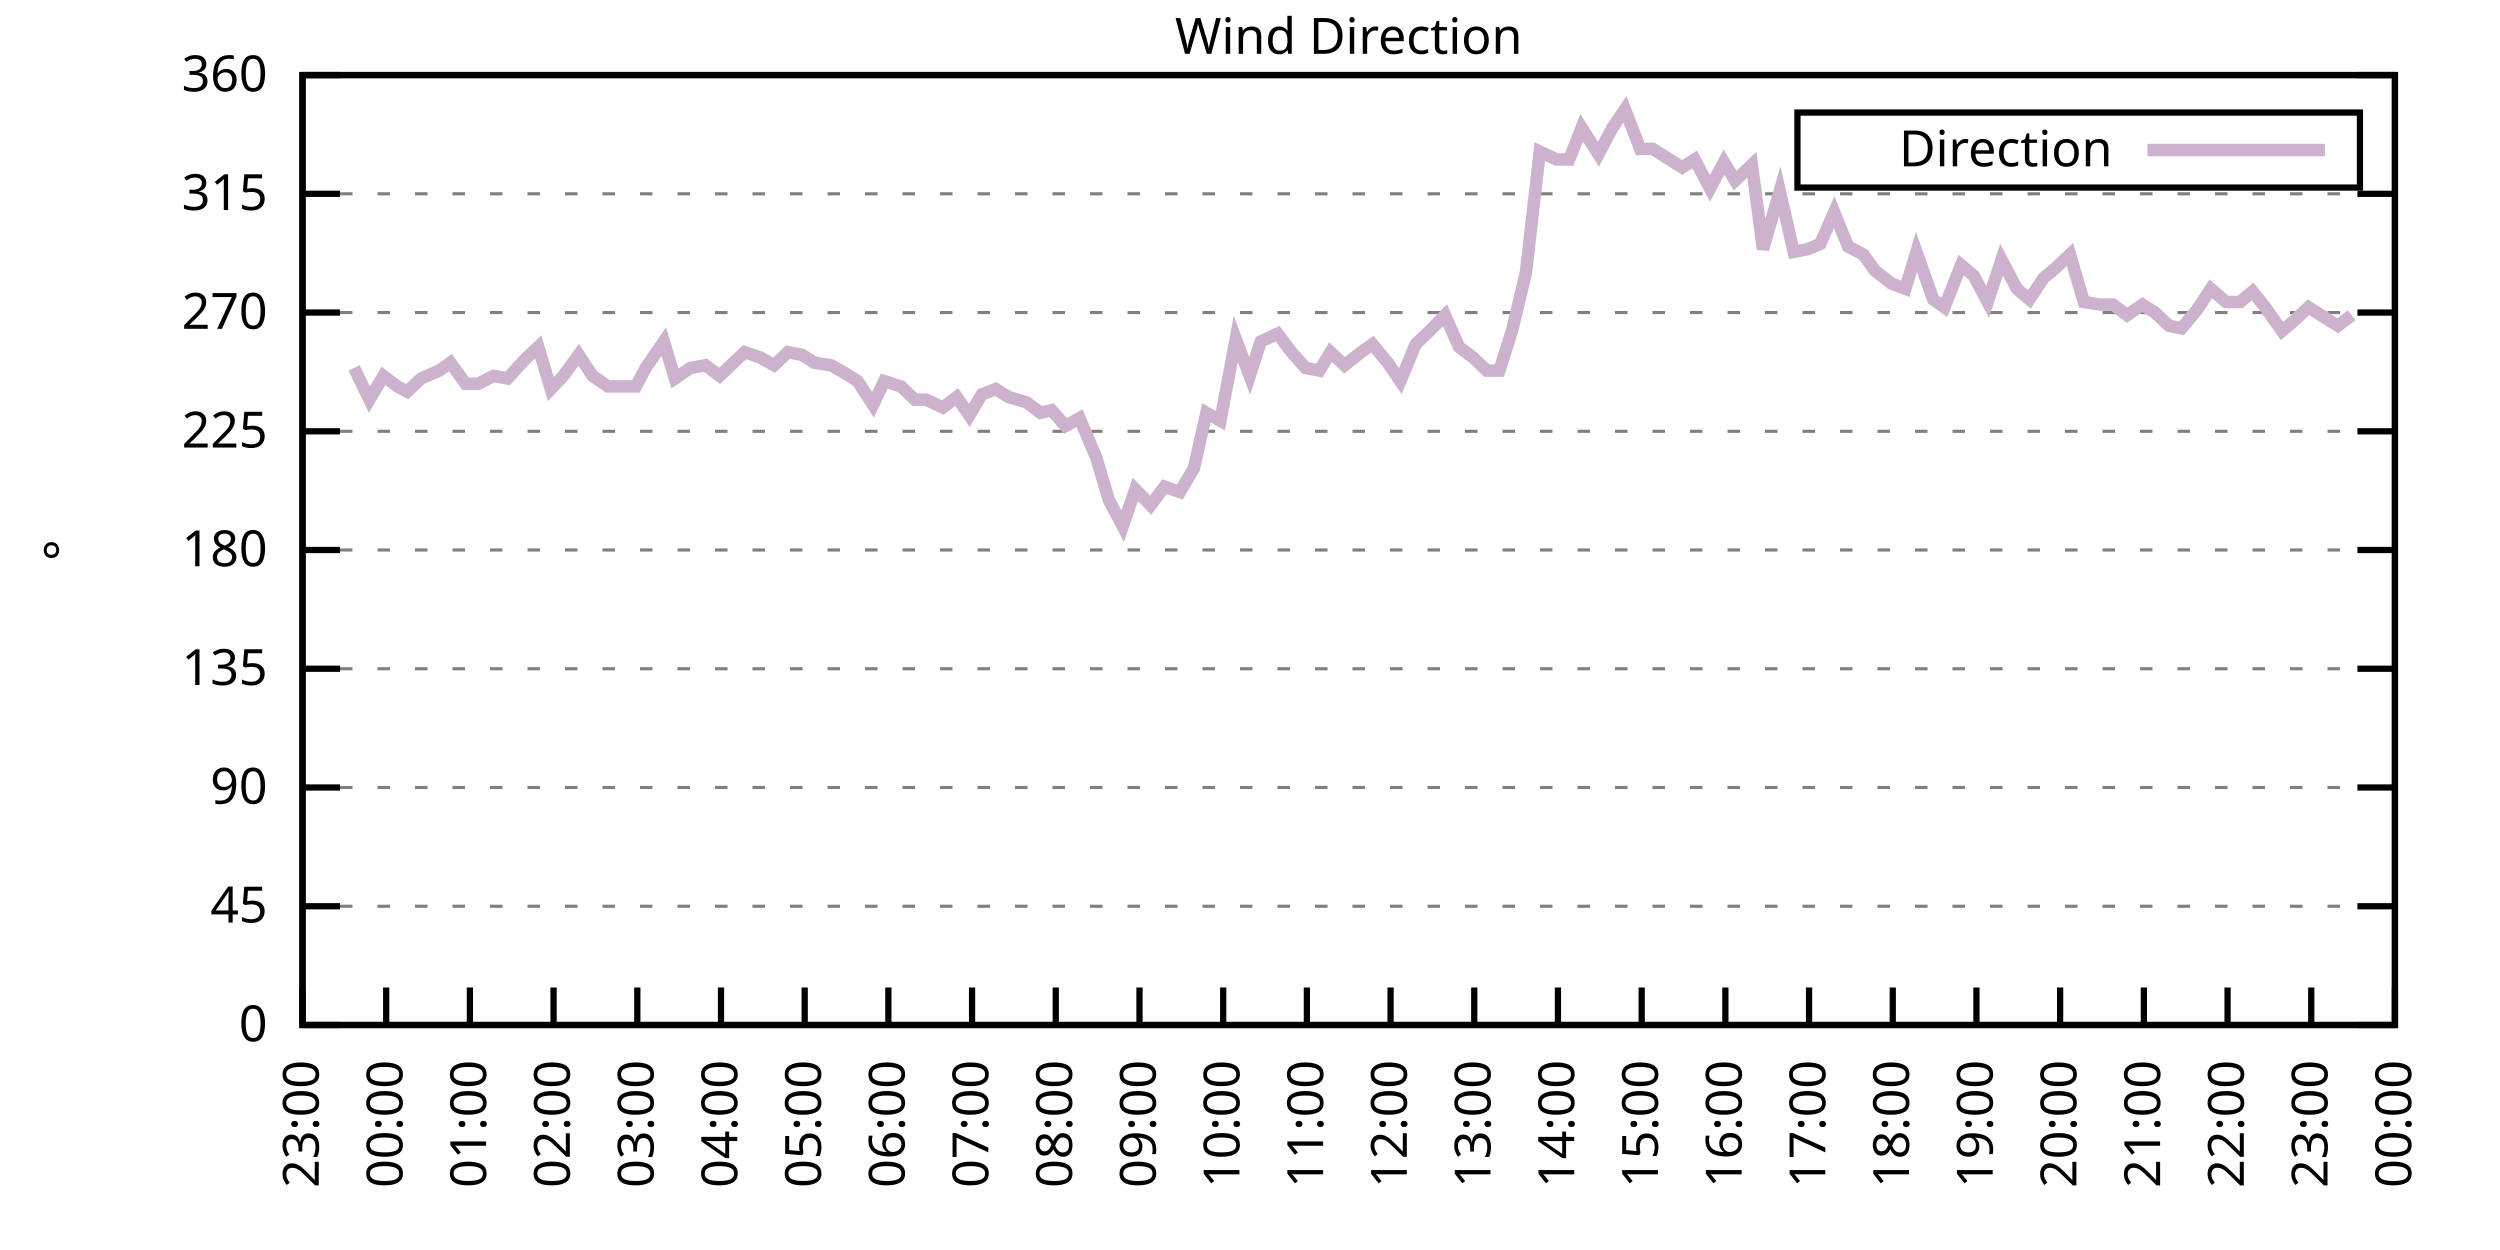
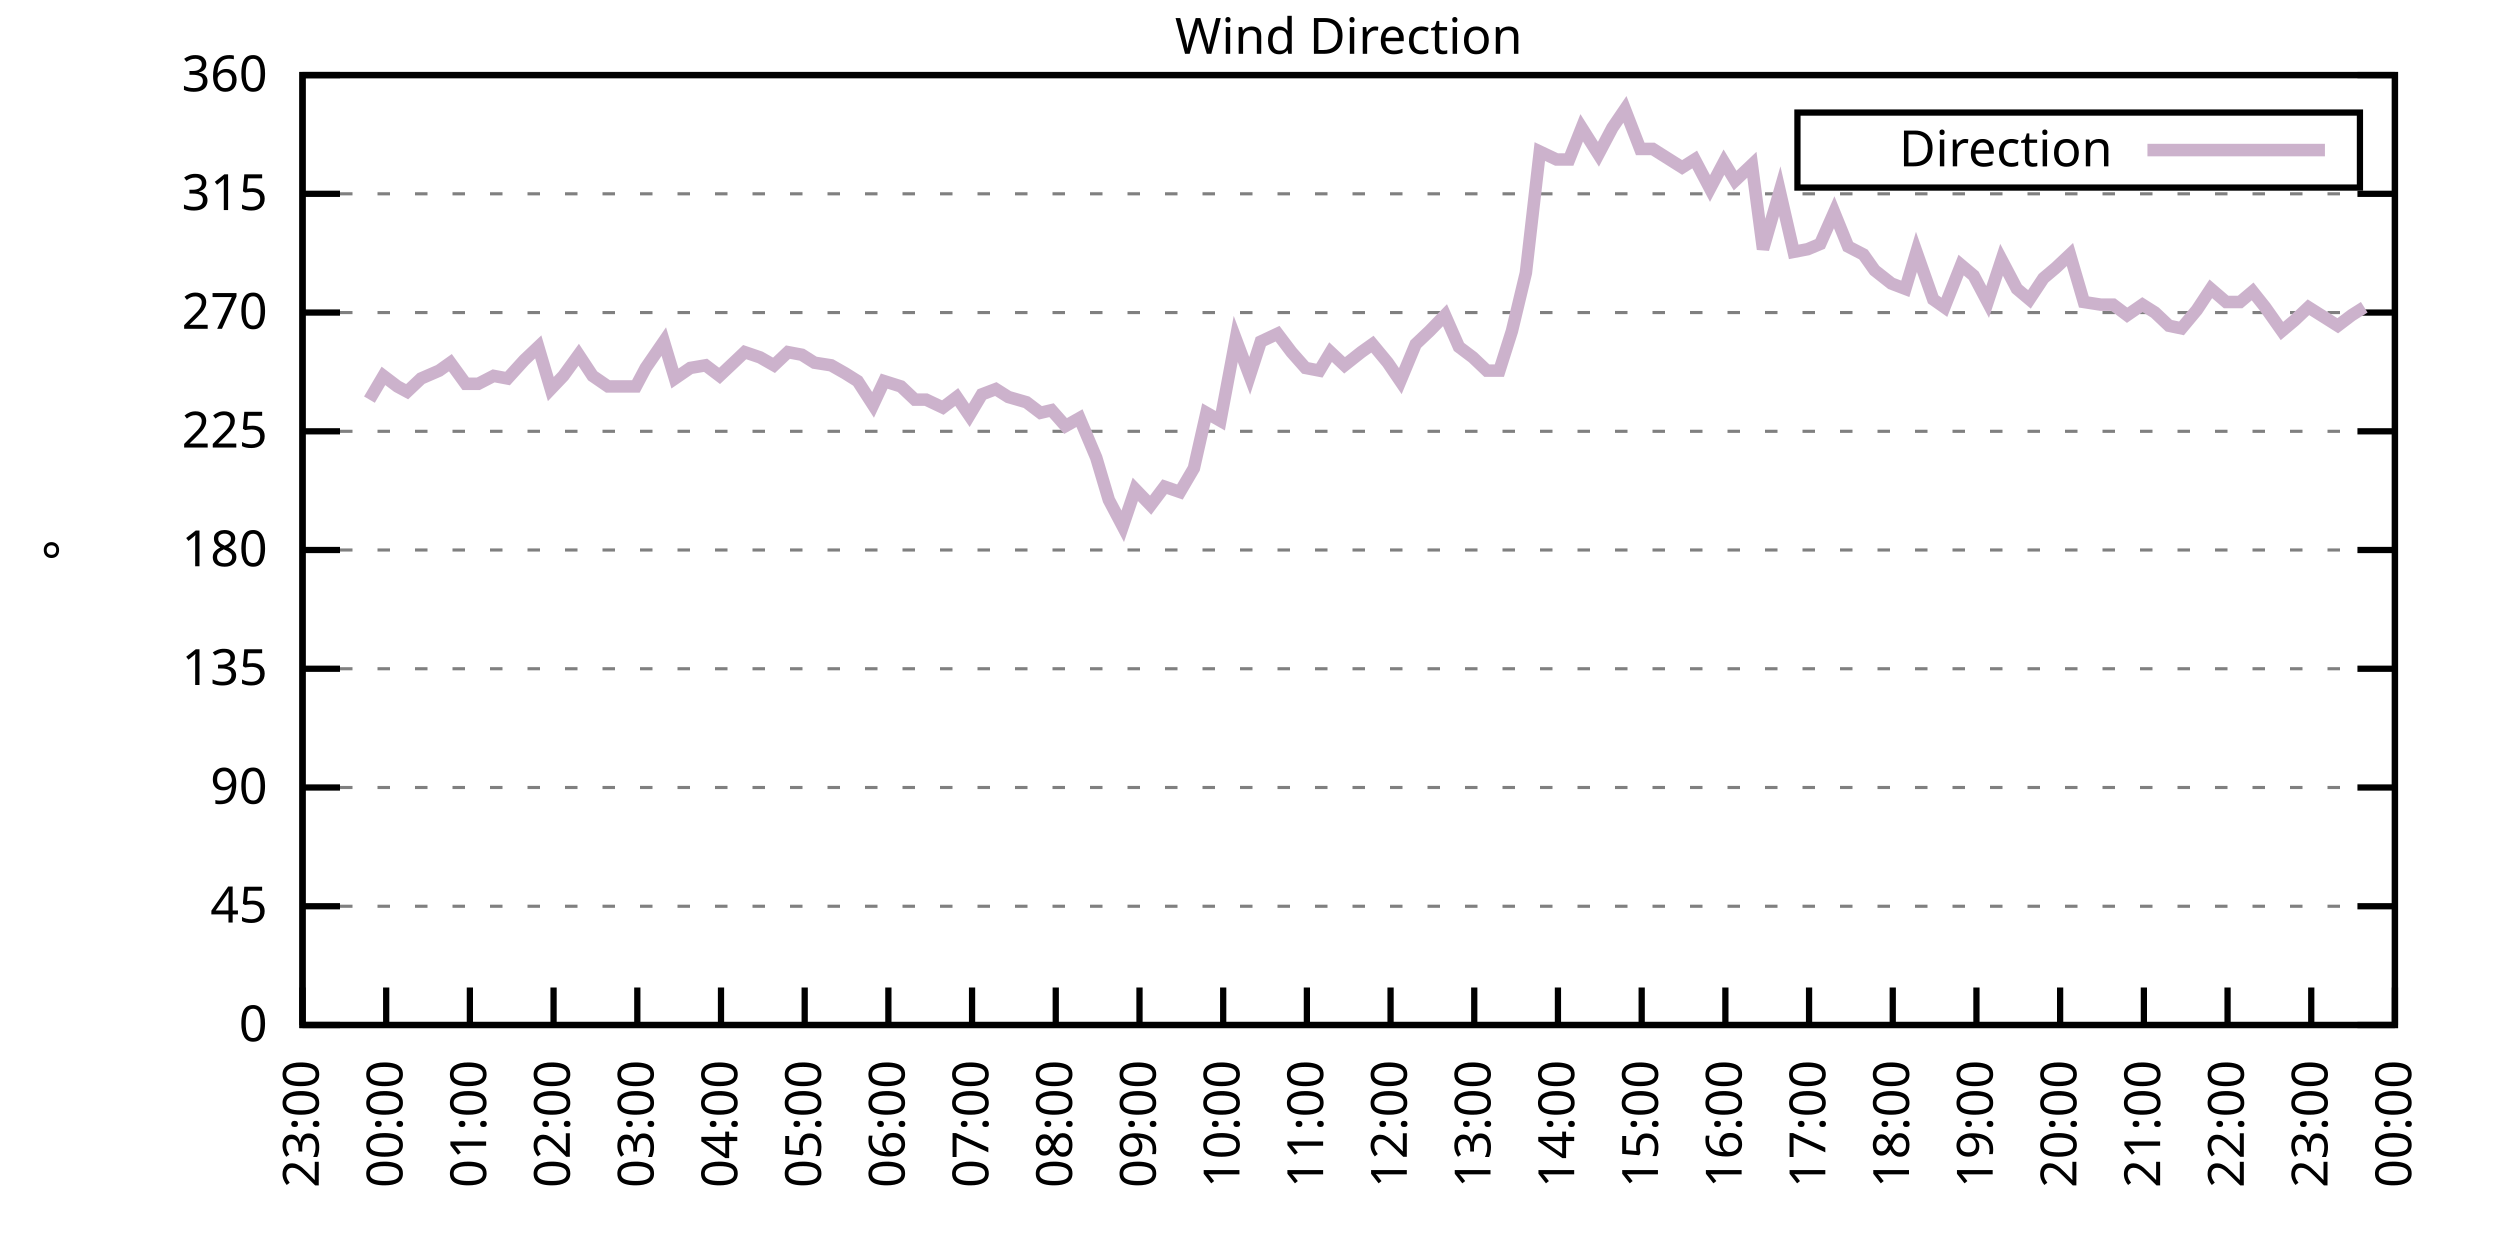
<svg xmlns="http://www.w3.org/2000/svg" xmlns:xlink="http://www.w3.org/1999/xlink" width="400" height="200" viewBox="0 0 400 200">
  <g id="gnuplot_canvas">
    <rect x="0" y="0" width="400" height="200" fill="none" />
    <defs>
      <circle id="gpDot" r="0.5" stroke-width="0.5" stroke="currentColor" />
      <path id="gpPt0" stroke-width="0.333" stroke="currentColor" d="M-1,0 h2 M0,-1 v2" />
      <path id="gpPt1" stroke-width="0.333" stroke="currentColor" d="M-1,-1 L1,1 M1,-1 L-1,1" />
      <path id="gpPt2" stroke-width="0.333" stroke="currentColor" d="M-1,0 L1,0 M0,-1 L0,1 M-1,-1 L1,1 M-1,1 L1,-1" />
      <rect id="gpPt3" stroke-width="0.333" stroke="currentColor" x="-1" y="-1" width="2" height="2" />
      <rect id="gpPt4" stroke-width="0.333" stroke="currentColor" fill="currentColor" x="-1" y="-1" width="2" height="2" />
      <circle id="gpPt5" stroke-width="0.333" stroke="currentColor" cx="0" cy="0" r="1" />
      <use xlink:href="#gpPt5" id="gpPt6" fill="currentColor" stroke="none" />
      <path id="gpPt7" stroke-width="0.333" stroke="currentColor" d="M0,-1.33 L-1.33,0.67 L1.33,0.67 z" />
      <use xlink:href="#gpPt7" id="gpPt8" fill="currentColor" stroke="none" />
      <use xlink:href="#gpPt7" id="gpPt9" stroke="currentColor" transform="rotate(180)" />
      <use xlink:href="#gpPt9" id="gpPt10" fill="currentColor" stroke="none" />
      <use xlink:href="#gpPt3" id="gpPt11" stroke="currentColor" transform="rotate(45)" />
      <use xlink:href="#gpPt11" id="gpPt12" fill="currentColor" stroke="none" />
      <path id="gpPt13" stroke-width="0.333" stroke="currentColor" d="M0,1.330 L1.265,0.411 L0.782,-1.067 L-0.782,-1.076 L-1.265,0.411 z" />
      <use xlink:href="#gpPt13" id="gpPt14" fill="currentColor" stroke="none" />
      <filter id="textbox" filterUnits="objectBoundingBox" x="0" y="0" height="1" width="1">
        <feFlood flood-color="white" flood-opacity="1" result="bgnd" />
        <feComposite in="SourceGraphic" in2="bgnd" operator="atop" />
      </filter>
      <filter id="greybox" filterUnits="objectBoundingBox" x="0" y="0" height="1" width="1">
        <feFlood flood-color="lightgrey" flood-opacity="1" result="grey" />
        <feComposite in="SourceGraphic" in2="grey" operator="atop" />
      </filter>
    </defs>
    <g fill="none" color="white" stroke="currentColor" stroke-width="1.00" stroke-linecap="butt" stroke-linejoin="miter">
</g>
    <g fill="none" color="black" stroke="currentColor" stroke-width="1.00" stroke-linecap="butt" stroke-linejoin="miter">
      <g stroke="none" shape-rendering="crispEdges">
        <polygon fill="rgb(255, 255, 255)" points="48.40,164.00 383.18,164.00 383.18,12.02 48.40,12.02 " />
      </g>
    </g>
    <g fill="none" color="black" stroke="currentColor" stroke-width="1.00" stroke-linecap="butt" stroke-linejoin="miter">
</g>
    <g fill="none" color="black" stroke="black" stroke-width="0.50" stroke-linecap="butt" stroke-linejoin="miter">
</g>
    <g fill="none" color="gray" stroke="currentColor" stroke-width="0.50" stroke-linecap="butt" stroke-linejoin="miter">
      <path stroke="gray" stroke-dasharray="2,4" class="gridline" d="M48.40,164.00 L383.19,164.00  " />
    </g>
    <g fill="none" color="gray" stroke="gray" stroke-width="1.00" stroke-linecap="butt" stroke-linejoin="miter">
</g>
    <g fill="none" color="black" stroke="currentColor" stroke-width="1.00" stroke-linecap="butt" stroke-linejoin="miter">
      <path stroke="black" d="M48.40,164.00 L54.40,164.00 M383.19,164.00 L377.19,164.00  " />
      <g transform="translate(42.80,166.60)" stroke="none" fill="black" font-family="Sans" font-size="8.00" text-anchor="end">
        <text>
          <tspan font-family="Sans"> 0</tspan>
        </text>
      </g>
    </g>
    <g fill="none" color="black" stroke="currentColor" stroke-width="1.00" stroke-linecap="butt" stroke-linejoin="miter">
</g>
    <g fill="none" color="black" stroke="black" stroke-width="0.50" stroke-linecap="butt" stroke-linejoin="miter">
</g>
    <g fill="none" color="gray" stroke="currentColor" stroke-width="0.50" stroke-linecap="butt" stroke-linejoin="miter">
      <path stroke="gray" stroke-dasharray="2,4" class="gridline" d="M48.40,145.00 L383.19,145.00  " />
    </g>
    <g fill="none" color="gray" stroke="gray" stroke-width="1.00" stroke-linecap="butt" stroke-linejoin="miter">
</g>
    <g fill="none" color="black" stroke="currentColor" stroke-width="1.00" stroke-linecap="butt" stroke-linejoin="miter">
      <path stroke="black" d="M48.40,145.00 L54.40,145.00 M383.19,145.00 L377.19,145.00  " />
      <g transform="translate(42.80,147.60)" stroke="none" fill="black" font-family="Sans" font-size="8.00" text-anchor="end">
        <text>
          <tspan font-family="Sans"> 45</tspan>
        </text>
      </g>
    </g>
    <g fill="none" color="black" stroke="currentColor" stroke-width="1.00" stroke-linecap="butt" stroke-linejoin="miter">
</g>
    <g fill="none" color="black" stroke="black" stroke-width="0.50" stroke-linecap="butt" stroke-linejoin="miter">
</g>
    <g fill="none" color="gray" stroke="currentColor" stroke-width="0.50" stroke-linecap="butt" stroke-linejoin="miter">
      <path stroke="gray" stroke-dasharray="2,4" class="gridline" d="M48.40,126.00 L383.19,126.00  " />
    </g>
    <g fill="none" color="gray" stroke="gray" stroke-width="1.00" stroke-linecap="butt" stroke-linejoin="miter">
</g>
    <g fill="none" color="black" stroke="currentColor" stroke-width="1.00" stroke-linecap="butt" stroke-linejoin="miter">
      <path stroke="black" d="M48.40,126.00 L54.40,126.00 M383.19,126.00 L377.19,126.00  " />
      <g transform="translate(42.80,128.60)" stroke="none" fill="black" font-family="Sans" font-size="8.00" text-anchor="end">
        <text>
          <tspan font-family="Sans"> 90</tspan>
        </text>
      </g>
    </g>
    <g fill="none" color="black" stroke="currentColor" stroke-width="1.00" stroke-linecap="butt" stroke-linejoin="miter">
</g>
    <g fill="none" color="black" stroke="black" stroke-width="0.50" stroke-linecap="butt" stroke-linejoin="miter">
</g>
    <g fill="none" color="gray" stroke="currentColor" stroke-width="0.50" stroke-linecap="butt" stroke-linejoin="miter">
      <path stroke="gray" stroke-dasharray="2,4" class="gridline" d="M48.40,107.00 L383.19,107.00  " />
    </g>
    <g fill="none" color="gray" stroke="gray" stroke-width="1.00" stroke-linecap="butt" stroke-linejoin="miter">
</g>
    <g fill="none" color="black" stroke="currentColor" stroke-width="1.00" stroke-linecap="butt" stroke-linejoin="miter">
      <path stroke="black" d="M48.40,107.00 L54.40,107.00 M383.19,107.00 L377.19,107.00  " />
      <g transform="translate(42.80,109.60)" stroke="none" fill="black" font-family="Sans" font-size="8.00" text-anchor="end">
        <text>
          <tspan font-family="Sans"> 135</tspan>
        </text>
      </g>
    </g>
    <g fill="none" color="black" stroke="currentColor" stroke-width="1.00" stroke-linecap="butt" stroke-linejoin="miter">
</g>
    <g fill="none" color="black" stroke="black" stroke-width="0.50" stroke-linecap="butt" stroke-linejoin="miter">
</g>
    <g fill="none" color="gray" stroke="currentColor" stroke-width="0.50" stroke-linecap="butt" stroke-linejoin="miter">
      <path stroke="gray" stroke-dasharray="2,4" class="gridline" d="M48.40,88.00 L383.19,88.00  " />
    </g>
    <g fill="none" color="gray" stroke="gray" stroke-width="1.00" stroke-linecap="butt" stroke-linejoin="miter">
</g>
    <g fill="none" color="black" stroke="currentColor" stroke-width="1.00" stroke-linecap="butt" stroke-linejoin="miter">
      <path stroke="black" d="M48.40,88.00 L54.40,88.00 M383.19,88.00 L377.19,88.00  " />
      <g transform="translate(42.80,90.60)" stroke="none" fill="black" font-family="Sans" font-size="8.00" text-anchor="end">
        <text>
          <tspan font-family="Sans"> 180</tspan>
        </text>
      </g>
    </g>
    <g fill="none" color="black" stroke="currentColor" stroke-width="1.00" stroke-linecap="butt" stroke-linejoin="miter">
</g>
    <g fill="none" color="black" stroke="black" stroke-width="0.50" stroke-linecap="butt" stroke-linejoin="miter">
</g>
    <g fill="none" color="gray" stroke="currentColor" stroke-width="0.50" stroke-linecap="butt" stroke-linejoin="miter">
      <path stroke="gray" stroke-dasharray="2,4" class="gridline" d="M48.40,69.01 L383.19,69.01  " />
    </g>
    <g fill="none" color="gray" stroke="gray" stroke-width="1.00" stroke-linecap="butt" stroke-linejoin="miter">
</g>
    <g fill="none" color="black" stroke="currentColor" stroke-width="1.00" stroke-linecap="butt" stroke-linejoin="miter">
      <path stroke="black" d="M48.40,69.01 L54.40,69.01 M383.19,69.01 L377.19,69.01  " />
      <g transform="translate(42.80,71.61)" stroke="none" fill="black" font-family="Sans" font-size="8.00" text-anchor="end">
        <text>
          <tspan font-family="Sans"> 225</tspan>
        </text>
      </g>
    </g>
    <g fill="none" color="black" stroke="currentColor" stroke-width="1.00" stroke-linecap="butt" stroke-linejoin="miter">
</g>
    <g fill="none" color="black" stroke="black" stroke-width="0.50" stroke-linecap="butt" stroke-linejoin="miter">
</g>
    <g fill="none" color="gray" stroke="currentColor" stroke-width="0.50" stroke-linecap="butt" stroke-linejoin="miter">
      <path stroke="gray" stroke-dasharray="2,4" class="gridline" d="M48.40,50.01 L383.19,50.01  " />
    </g>
    <g fill="none" color="gray" stroke="gray" stroke-width="1.00" stroke-linecap="butt" stroke-linejoin="miter">
</g>
    <g fill="none" color="black" stroke="currentColor" stroke-width="1.00" stroke-linecap="butt" stroke-linejoin="miter">
      <path stroke="black" d="M48.40,50.01 L54.40,50.01 M383.19,50.01 L377.19,50.01  " />
      <g transform="translate(42.80,52.61)" stroke="none" fill="black" font-family="Sans" font-size="8.00" text-anchor="end">
        <text>
          <tspan font-family="Sans"> 270</tspan>
        </text>
      </g>
    </g>
    <g fill="none" color="black" stroke="currentColor" stroke-width="1.00" stroke-linecap="butt" stroke-linejoin="miter">
</g>
    <g fill="none" color="black" stroke="black" stroke-width="0.50" stroke-linecap="butt" stroke-linejoin="miter">
</g>
    <g fill="none" color="gray" stroke="currentColor" stroke-width="0.50" stroke-linecap="butt" stroke-linejoin="miter">
      <path stroke="gray" stroke-dasharray="2,4" class="gridline" d="M48.40,31.01 L383.19,31.01  " />
    </g>
    <g fill="none" color="gray" stroke="gray" stroke-width="1.00" stroke-linecap="butt" stroke-linejoin="miter">
</g>
    <g fill="none" color="black" stroke="currentColor" stroke-width="1.00" stroke-linecap="butt" stroke-linejoin="miter">
      <path stroke="black" d="M48.40,31.01 L54.40,31.01 M383.19,31.01 L377.19,31.01  " />
      <g transform="translate(42.80,33.61)" stroke="none" fill="black" font-family="Sans" font-size="8.00" text-anchor="end">
        <text>
          <tspan font-family="Sans"> 315</tspan>
        </text>
      </g>
    </g>
    <g fill="none" color="black" stroke="currentColor" stroke-width="1.00" stroke-linecap="butt" stroke-linejoin="miter">
</g>
    <g fill="none" color="black" stroke="black" stroke-width="0.50" stroke-linecap="butt" stroke-linejoin="miter">
</g>
    <g fill="none" color="gray" stroke="currentColor" stroke-width="0.50" stroke-linecap="butt" stroke-linejoin="miter">
      <path stroke="gray" stroke-dasharray="2,4" class="gridline" d="M48.40,12.01 L383.19,12.01  " />
    </g>
    <g fill="none" color="gray" stroke="gray" stroke-width="1.00" stroke-linecap="butt" stroke-linejoin="miter">
</g>
    <g fill="none" color="black" stroke="currentColor" stroke-width="1.00" stroke-linecap="butt" stroke-linejoin="miter">
      <path stroke="black" d="M48.40,12.01 L54.40,12.01 M383.19,12.01 L377.19,12.01  " />
      <g transform="translate(42.80,14.61)" stroke="none" fill="black" font-family="Sans" font-size="8.00" text-anchor="end">
        <text>
          <tspan font-family="Sans"> 360</tspan>
        </text>
      </g>
    </g>
    <g fill="none" color="black" stroke="currentColor" stroke-width="1.00" stroke-linecap="butt" stroke-linejoin="miter">
      <path stroke="black" d="M48.40,164.00 L48.40,158.00  " />
      <g transform="translate(51.00,169.60) rotate(270.00)" stroke="none" fill="black" font-family="Sans" font-size="8.00" text-anchor="end">
        <text>
          <tspan font-family="Sans">23:00</tspan>
        </text>
      </g>
    </g>
    <g fill="none" color="black" stroke="currentColor" stroke-width="1.00" stroke-linecap="butt" stroke-linejoin="miter">
      <path stroke="black" d="M61.79,164.00 L61.79,158.00  " />
      <g transform="translate(64.39,169.60) rotate(270.00)" stroke="none" fill="black" font-family="Sans" font-size="8.00" text-anchor="end">
        <text>
          <tspan font-family="Sans">00:00</tspan>
        </text>
      </g>
    </g>
    <g fill="none" color="black" stroke="currentColor" stroke-width="1.00" stroke-linecap="butt" stroke-linejoin="miter">
      <path stroke="black" d="M75.18,164.00 L75.18,158.00  " />
      <g transform="translate(77.78,169.60) rotate(270.00)" stroke="none" fill="black" font-family="Sans" font-size="8.00" text-anchor="end">
        <text>
          <tspan font-family="Sans">01:00</tspan>
        </text>
      </g>
    </g>
    <g fill="none" color="black" stroke="currentColor" stroke-width="1.00" stroke-linecap="butt" stroke-linejoin="miter">
      <path stroke="black" d="M88.57,164.00 L88.57,158.00  " />
      <g transform="translate(91.17,169.60) rotate(270.00)" stroke="none" fill="black" font-family="Sans" font-size="8.00" text-anchor="end">
        <text>
          <tspan font-family="Sans">02:00</tspan>
        </text>
      </g>
    </g>
    <g fill="none" color="black" stroke="currentColor" stroke-width="1.00" stroke-linecap="butt" stroke-linejoin="miter">
      <path stroke="black" d="M101.97,164.00 L101.97,158.00  " />
      <g transform="translate(104.57,169.60) rotate(270.00)" stroke="none" fill="black" font-family="Sans" font-size="8.00" text-anchor="end">
        <text>
          <tspan font-family="Sans">03:00</tspan>
        </text>
      </g>
    </g>
    <g fill="none" color="black" stroke="currentColor" stroke-width="1.00" stroke-linecap="butt" stroke-linejoin="miter">
      <path stroke="black" d="M115.36,164.00 L115.36,158.00  " />
      <g transform="translate(117.96,169.60) rotate(270.00)" stroke="none" fill="black" font-family="Sans" font-size="8.00" text-anchor="end">
        <text>
          <tspan font-family="Sans">04:00</tspan>
        </text>
      </g>
    </g>
    <g fill="none" color="black" stroke="currentColor" stroke-width="1.00" stroke-linecap="butt" stroke-linejoin="miter">
      <path stroke="black" d="M128.75,164.00 L128.75,158.00  " />
      <g transform="translate(131.35,169.60) rotate(270.00)" stroke="none" fill="black" font-family="Sans" font-size="8.00" text-anchor="end">
        <text>
          <tspan font-family="Sans">05:00</tspan>
        </text>
      </g>
    </g>
    <g fill="none" color="black" stroke="currentColor" stroke-width="1.00" stroke-linecap="butt" stroke-linejoin="miter">
      <path stroke="black" d="M142.14,164.00 L142.14,158.00  " />
      <g transform="translate(144.74,169.60) rotate(270.00)" stroke="none" fill="black" font-family="Sans" font-size="8.00" text-anchor="end">
        <text>
          <tspan font-family="Sans">06:00</tspan>
        </text>
      </g>
    </g>
    <g fill="none" color="black" stroke="currentColor" stroke-width="1.00" stroke-linecap="butt" stroke-linejoin="miter">
      <path stroke="black" d="M155.53,164.00 L155.53,158.00  " />
      <g transform="translate(158.13,169.60) rotate(270.00)" stroke="none" fill="black" font-family="Sans" font-size="8.00" text-anchor="end">
        <text>
          <tspan font-family="Sans">07:00</tspan>
        </text>
      </g>
    </g>
    <g fill="none" color="black" stroke="currentColor" stroke-width="1.00" stroke-linecap="butt" stroke-linejoin="miter">
      <path stroke="black" d="M168.92,164.00 L168.92,158.00  " />
      <g transform="translate(171.52,169.60) rotate(270.00)" stroke="none" fill="black" font-family="Sans" font-size="8.00" text-anchor="end">
        <text>
          <tspan font-family="Sans">08:00</tspan>
        </text>
      </g>
    </g>
    <g fill="none" color="black" stroke="currentColor" stroke-width="1.00" stroke-linecap="butt" stroke-linejoin="miter">
      <path stroke="black" d="M182.32,164.00 L182.32,158.00  " />
      <g transform="translate(184.92,169.60) rotate(270.00)" stroke="none" fill="black" font-family="Sans" font-size="8.00" text-anchor="end">
        <text>
          <tspan font-family="Sans">09:00</tspan>
        </text>
      </g>
    </g>
    <g fill="none" color="black" stroke="currentColor" stroke-width="1.00" stroke-linecap="butt" stroke-linejoin="miter">
      <path stroke="black" d="M195.71,164.00 L195.71,158.00  " />
      <g transform="translate(198.31,169.60) rotate(270.00)" stroke="none" fill="black" font-family="Sans" font-size="8.00" text-anchor="end">
        <text>
          <tspan font-family="Sans">10:00</tspan>
        </text>
      </g>
    </g>
    <g fill="none" color="black" stroke="currentColor" stroke-width="1.00" stroke-linecap="butt" stroke-linejoin="miter">
      <path stroke="black" d="M209.10,164.00 L209.10,158.00  " />
      <g transform="translate(211.70,169.60) rotate(270.00)" stroke="none" fill="black" font-family="Sans" font-size="8.00" text-anchor="end">
        <text>
          <tspan font-family="Sans">11:00</tspan>
        </text>
      </g>
    </g>
    <g fill="none" color="black" stroke="currentColor" stroke-width="1.00" stroke-linecap="butt" stroke-linejoin="miter">
      <path stroke="black" d="M222.49,164.00 L222.49,158.00  " />
      <g transform="translate(225.09,169.60) rotate(270.00)" stroke="none" fill="black" font-family="Sans" font-size="8.00" text-anchor="end">
        <text>
          <tspan font-family="Sans">12:00</tspan>
        </text>
      </g>
    </g>
    <g fill="none" color="black" stroke="currentColor" stroke-width="1.00" stroke-linecap="butt" stroke-linejoin="miter">
      <path stroke="black" d="M235.88,164.00 L235.88,158.00  " />
      <g transform="translate(238.48,169.60) rotate(270.00)" stroke="none" fill="black" font-family="Sans" font-size="8.00" text-anchor="end">
        <text>
          <tspan font-family="Sans">13:00</tspan>
        </text>
      </g>
    </g>
    <g fill="none" color="black" stroke="currentColor" stroke-width="1.00" stroke-linecap="butt" stroke-linejoin="miter">
      <path stroke="black" d="M249.27,164.00 L249.27,158.00  " />
      <g transform="translate(251.87,169.60) rotate(270.00)" stroke="none" fill="black" font-family="Sans" font-size="8.00" text-anchor="end">
        <text>
          <tspan font-family="Sans">14:00</tspan>
        </text>
      </g>
    </g>
    <g fill="none" color="black" stroke="currentColor" stroke-width="1.00" stroke-linecap="butt" stroke-linejoin="miter">
      <path stroke="black" d="M262.67,164.00 L262.67,158.00  " />
      <g transform="translate(265.27,169.60) rotate(270.00)" stroke="none" fill="black" font-family="Sans" font-size="8.00" text-anchor="end">
        <text>
          <tspan font-family="Sans">15:00</tspan>
        </text>
      </g>
    </g>
    <g fill="none" color="black" stroke="currentColor" stroke-width="1.00" stroke-linecap="butt" stroke-linejoin="miter">
      <path stroke="black" d="M276.06,164.00 L276.06,158.00  " />
      <g transform="translate(278.66,169.60) rotate(270.00)" stroke="none" fill="black" font-family="Sans" font-size="8.00" text-anchor="end">
        <text>
          <tspan font-family="Sans">16:00</tspan>
        </text>
      </g>
    </g>
    <g fill="none" color="black" stroke="currentColor" stroke-width="1.00" stroke-linecap="butt" stroke-linejoin="miter">
      <path stroke="black" d="M289.45,164.00 L289.45,158.00  " />
      <g transform="translate(292.05,169.60) rotate(270.00)" stroke="none" fill="black" font-family="Sans" font-size="8.00" text-anchor="end">
        <text>
          <tspan font-family="Sans">17:00</tspan>
        </text>
      </g>
    </g>
    <g fill="none" color="black" stroke="currentColor" stroke-width="1.00" stroke-linecap="butt" stroke-linejoin="miter">
      <path stroke="black" d="M302.84,164.00 L302.84,158.00  " />
      <g transform="translate(305.44,169.60) rotate(270.00)" stroke="none" fill="black" font-family="Sans" font-size="8.00" text-anchor="end">
        <text>
          <tspan font-family="Sans">18:00</tspan>
        </text>
      </g>
    </g>
    <g fill="none" color="black" stroke="currentColor" stroke-width="1.00" stroke-linecap="butt" stroke-linejoin="miter">
      <path stroke="black" d="M316.23,164.00 L316.23,158.00  " />
      <g transform="translate(318.83,169.60) rotate(270.00)" stroke="none" fill="black" font-family="Sans" font-size="8.00" text-anchor="end">
        <text>
          <tspan font-family="Sans">19:00</tspan>
        </text>
      </g>
    </g>
    <g fill="none" color="black" stroke="currentColor" stroke-width="1.00" stroke-linecap="butt" stroke-linejoin="miter">
      <path stroke="black" d="M329.62,164.00 L329.62,158.00  " />
      <g transform="translate(332.22,169.60) rotate(270.00)" stroke="none" fill="black" font-family="Sans" font-size="8.00" text-anchor="end">
        <text>
          <tspan font-family="Sans">20:00</tspan>
        </text>
      </g>
    </g>
    <g fill="none" color="black" stroke="currentColor" stroke-width="1.00" stroke-linecap="butt" stroke-linejoin="miter">
      <path stroke="black" d="M343.02,164.00 L343.02,158.00  " />
      <g transform="translate(345.62,169.60) rotate(270.00)" stroke="none" fill="black" font-family="Sans" font-size="8.00" text-anchor="end">
        <text>
          <tspan font-family="Sans">21:00</tspan>
        </text>
      </g>
    </g>
    <g fill="none" color="black" stroke="currentColor" stroke-width="1.00" stroke-linecap="butt" stroke-linejoin="miter">
      <path stroke="black" d="M356.41,164.00 L356.41,158.00  " />
      <g transform="translate(359.01,169.60) rotate(270.00)" stroke="none" fill="black" font-family="Sans" font-size="8.00" text-anchor="end">
        <text>
          <tspan font-family="Sans">22:00</tspan>
        </text>
      </g>
    </g>
    <g fill="none" color="black" stroke="currentColor" stroke-width="1.00" stroke-linecap="butt" stroke-linejoin="miter">
      <path stroke="black" d="M369.80,164.00 L369.80,158.00  " />
      <g transform="translate(372.40,169.60) rotate(270.00)" stroke="none" fill="black" font-family="Sans" font-size="8.00" text-anchor="end">
        <text>
          <tspan font-family="Sans">23:00</tspan>
        </text>
      </g>
    </g>
    <g fill="none" color="black" stroke="currentColor" stroke-width="1.00" stroke-linecap="butt" stroke-linejoin="miter">
      <path stroke="black" d="M383.19,164.00 L383.19,158.00  " />
      <g transform="translate(385.79,169.60) rotate(270.00)" stroke="none" fill="black" font-family="Sans" font-size="8.00" text-anchor="end">
        <text>
          <tspan font-family="Sans">00:00</tspan>
        </text>
      </g>
    </g>
    <g fill="none" color="black" stroke="currentColor" stroke-width="1.00" stroke-linecap="butt" stroke-linejoin="miter">
</g>
    <g fill="none" color="black" stroke="currentColor" stroke-width="1.00" stroke-linecap="butt" stroke-linejoin="miter">
      <path stroke="black" d="M48.40,12.01 L48.40,164.00 L383.19,164.00 L383.19,12.01 L48.40,12.01 Z  " />
    </g>
    <g fill="none" color="black" stroke="currentColor" stroke-width="1.00" stroke-linecap="butt" stroke-linejoin="miter">
</g>
    <g fill="none" color="black" stroke="currentColor" stroke-width="1.00" stroke-linecap="butt" stroke-linejoin="miter">
      <path stroke="black" d="M287.59,30.01 L287.59,18.01 L377.59,18.01 L377.59,30.01 L287.59,30.01 Z  " />
    </g>
    <g id="Wind_direction_plot_1">
      <g fill="none" color="white" stroke="black" stroke-width="2.00" stroke-linecap="butt" stroke-linejoin="miter">
</g>
      <g fill="none" color="black" stroke="currentColor" stroke-width="2.00" stroke-linecap="butt" stroke-linejoin="miter">
        <g transform="translate(337.99,26.61)" stroke="none" fill="black" font-family="Sans" font-size="8.00" text-anchor="end">
          <text>
            <tspan font-family="Sans">Direction</tspan>
          </text>
        </g>
      </g>
      <g fill="none" color="black" stroke="currentColor" stroke-width="2.00" stroke-linecap="butt" stroke-linejoin="miter">
-         <path stroke="rgb(204, 178, 204)" d="M343.59,24.01 L371.99,24.01 M56.66,58.87 L59.11,63.94 L61.35,60.14 L63.58,61.83 L65.14,62.67 L67.37,60.56   L70.27,59.30 L72.06,58.03 L74.51,61.41 L76.52,61.41 L78.98,60.14 L81.21,60.56 L83.89,57.61 L86.12,55.50   L88.13,62.25 L90.14,60.14 L92.59,56.76 L94.82,60.14 L97.28,61.83 L99.06,61.83 L101.74,61.83 L103.31,58.87   L106.21,54.65 L107.99,60.56 L110.45,58.87 L112.90,58.45 L115.13,60.14 L117.37,58.03 L119.15,56.34 L121.61,57.18   L123.84,58.45 L126.07,56.34 L128.30,56.76 L130.31,58.03 L132.99,58.45 L135.22,59.72 L137.23,60.98 L139.69,64.78   L141.47,60.98 L144.15,61.83 L146.38,63.94 L148.17,63.94 L150.85,65.21 L153.08,63.52 L155.09,66.47 L157.10,63.10   L159.33,62.25 L161.34,63.52 L164.24,64.36 L166.47,66.05 L168.25,65.63 L170.49,68.16 L172.72,66.90 L175.40,73.23   L177.41,79.98 L179.64,84.21 L181.65,78.29 L184.10,80.83 L186.33,77.87 L188.79,78.72 L191.02,74.92 L193.03,66.05   L195.26,67.32 L197.72,54.23 L199.95,60.14 L201.73,54.65 L204.41,53.39 L206.64,56.34 L208.88,58.87 L211.11,59.30   L212.89,56.34 L215.13,58.45 L217.80,56.34 L219.59,55.07 L222.04,58.03 L224.05,60.98 L226.51,55.07 L228.74,52.96   L231.20,50.43 L233.43,55.50 L235.66,57.18 L237.89,59.30 L239.90,59.30 L241.91,52.96 L244.14,43.67 L246.37,24.25   L249.05,25.52 L251.06,25.52 L253.07,20.45 L255.75,24.68 L257.98,20.45 L259.99,17.50 L262.44,23.83 L264.45,23.83   L266.46,25.10 L269.14,26.79 L271.15,25.52 L273.60,30.16 L275.83,25.94 L277.62,28.90 L280.30,26.36 L282.08,39.87   L284.76,30.59 L286.99,40.30 L289.23,39.87 L291.23,39.03 L293.47,33.96 L295.70,39.45 L298.15,40.72 L299.94,43.25   L302.62,45.36 L304.85,46.21 L306.63,40.30 L309.31,47.90 L311.10,49.16 L313.78,42.41 L315.79,44.10 L318.02,48.32   L320.25,41.56 L322.70,46.21 L324.71,47.90 L326.95,44.52 L328.95,42.83 L331.19,40.72 L333.42,48.32 L336.10,48.74   L338.10,48.74 L340.34,50.43 L342.79,48.74 L344.80,50.01 L347.03,52.12 L349.04,52.54 L351.50,49.59 L353.73,46.21   L356.18,48.32 L358.42,48.32 L360.42,46.63 L362.43,49.16 L365.11,52.96 L367.12,51.27 L369.35,49.16 L371.36,50.43   L374.04,52.12 L376.27,50.43  " />
+         <path stroke="rgb(204, 178, 204)" d="M343.59,24.01 L371.99,24.01 M59.11,63.94 L61.35,60.14 L63.58,61.83 L65.14,62.67 L67.37,60.56 L70.27,59.30   L72.06,58.03 L74.51,61.41 L76.52,61.41 L78.98,60.14 L81.21,60.56 L83.89,57.61 L86.12,55.50 L88.13,62.25   L90.14,60.14 L92.59,56.76 L94.82,60.14 L97.28,61.83 L99.06,61.83 L101.74,61.83 L103.31,58.87 L106.21,54.65   L107.99,60.56 L110.45,58.87 L112.90,58.45 L115.13,60.14 L117.37,58.03 L119.15,56.34 L121.61,57.18 L123.84,58.45   L126.07,56.34 L128.30,56.76 L130.31,58.03 L132.99,58.45 L135.22,59.72 L137.23,60.98 L139.69,64.78 L141.47,60.98   L144.15,61.83 L146.38,63.94 L148.17,63.94 L150.85,65.21 L153.08,63.52 L155.09,66.47 L157.10,63.10 L159.33,62.25   L161.34,63.52 L164.24,64.36 L166.47,66.05 L168.25,65.63 L170.49,68.16 L172.72,66.90 L175.40,73.23 L177.41,79.98   L179.64,84.21 L181.65,78.29 L184.10,80.83 L186.33,77.87 L188.79,78.72 L191.02,74.92 L193.03,66.05 L195.26,67.32   L197.72,54.23 L199.95,60.14 L201.73,54.65 L204.41,53.39 L206.64,56.34 L208.88,58.87 L211.11,59.30 L212.89,56.34   L215.13,58.45 L217.80,56.34 L219.59,55.07 L222.04,58.03 L224.05,60.98 L226.51,55.07 L228.74,52.96 L231.20,50.43   L233.43,55.50 L235.66,57.18 L237.89,59.30 L239.90,59.30 L241.91,52.96 L244.14,43.67 L246.37,24.25 L249.05,25.52   L251.06,25.52 L253.07,20.45 L255.75,24.68 L257.98,20.45 L259.99,17.50 L262.44,23.83 L264.45,23.83 L266.46,25.10   L269.14,26.79 L271.15,25.52 L273.60,30.16 L275.83,25.94 L277.62,28.90 L280.30,26.36 L282.08,39.87 L284.76,30.59   L286.99,40.30 L289.23,39.87 L291.23,39.03 L293.47,33.96 L295.70,39.45 L298.15,40.72 L299.94,43.25 L302.62,45.36   L304.85,46.21 L306.63,40.30 L309.31,47.90 L311.10,49.16 L313.78,42.41 L315.79,44.10 L318.02,48.32 L320.25,41.56   L322.70,46.21 L324.71,47.90 L326.95,44.52 L328.95,42.83 L331.19,40.72 L333.42,48.32 L336.10,48.74 L338.10,48.74   L340.34,50.43 L342.79,48.74 L344.80,50.01 L347.03,52.12 L349.04,52.54 L351.50,49.59 L353.73,46.21 L356.18,48.32   L358.42,48.32 L360.42,46.63 L362.43,49.16 L365.11,52.96 L367.12,51.27 L369.35,49.16 L371.36,50.43 L374.04,52.12   L376.27,50.43 L378.28,49.16  " />
      </g>
    </g>
    <g fill="none" color="black" stroke="currentColor" stroke-width="2.00" stroke-linecap="butt" stroke-linejoin="miter">
</g>
    <g fill="none" color="black" stroke="black" stroke-width="1.00" stroke-linecap="butt" stroke-linejoin="miter">
</g>
    <g fill="none" color="black" stroke="currentColor" stroke-width="1.00" stroke-linecap="butt" stroke-linejoin="miter">
      <path stroke="black" d="M48.40,12.01 L48.40,164.00 L383.19,164.00 L383.19,12.01 L48.40,12.01 Z  " />
      <g transform="translate(12.80,88.01) rotate(270.00)" stroke="none" fill="black" font-family="Sans" font-size="8.00" text-anchor="middle">
        <text>
          <tspan font-family="Sans">°</tspan>
        </text>
      </g>
    </g>
    <g fill="none" color="black" stroke="currentColor" stroke-width="1.00" stroke-linecap="butt" stroke-linejoin="miter">
</g>
    <g fill="none" color="black" stroke="currentColor" stroke-width="1.00" stroke-linecap="butt" stroke-linejoin="miter">
      <g transform="translate(215.79,8.61)" stroke="none" fill="black" font-family="Sans" font-size="8.00" text-anchor="middle">
        <text>
          <tspan font-family="Sans">Wind Direction</tspan>
        </text>
      </g>
    </g>
    <g fill="none" color="black" stroke="currentColor" stroke-width="1.00" stroke-linecap="butt" stroke-linejoin="miter">
</g>
  </g>
</svg>
